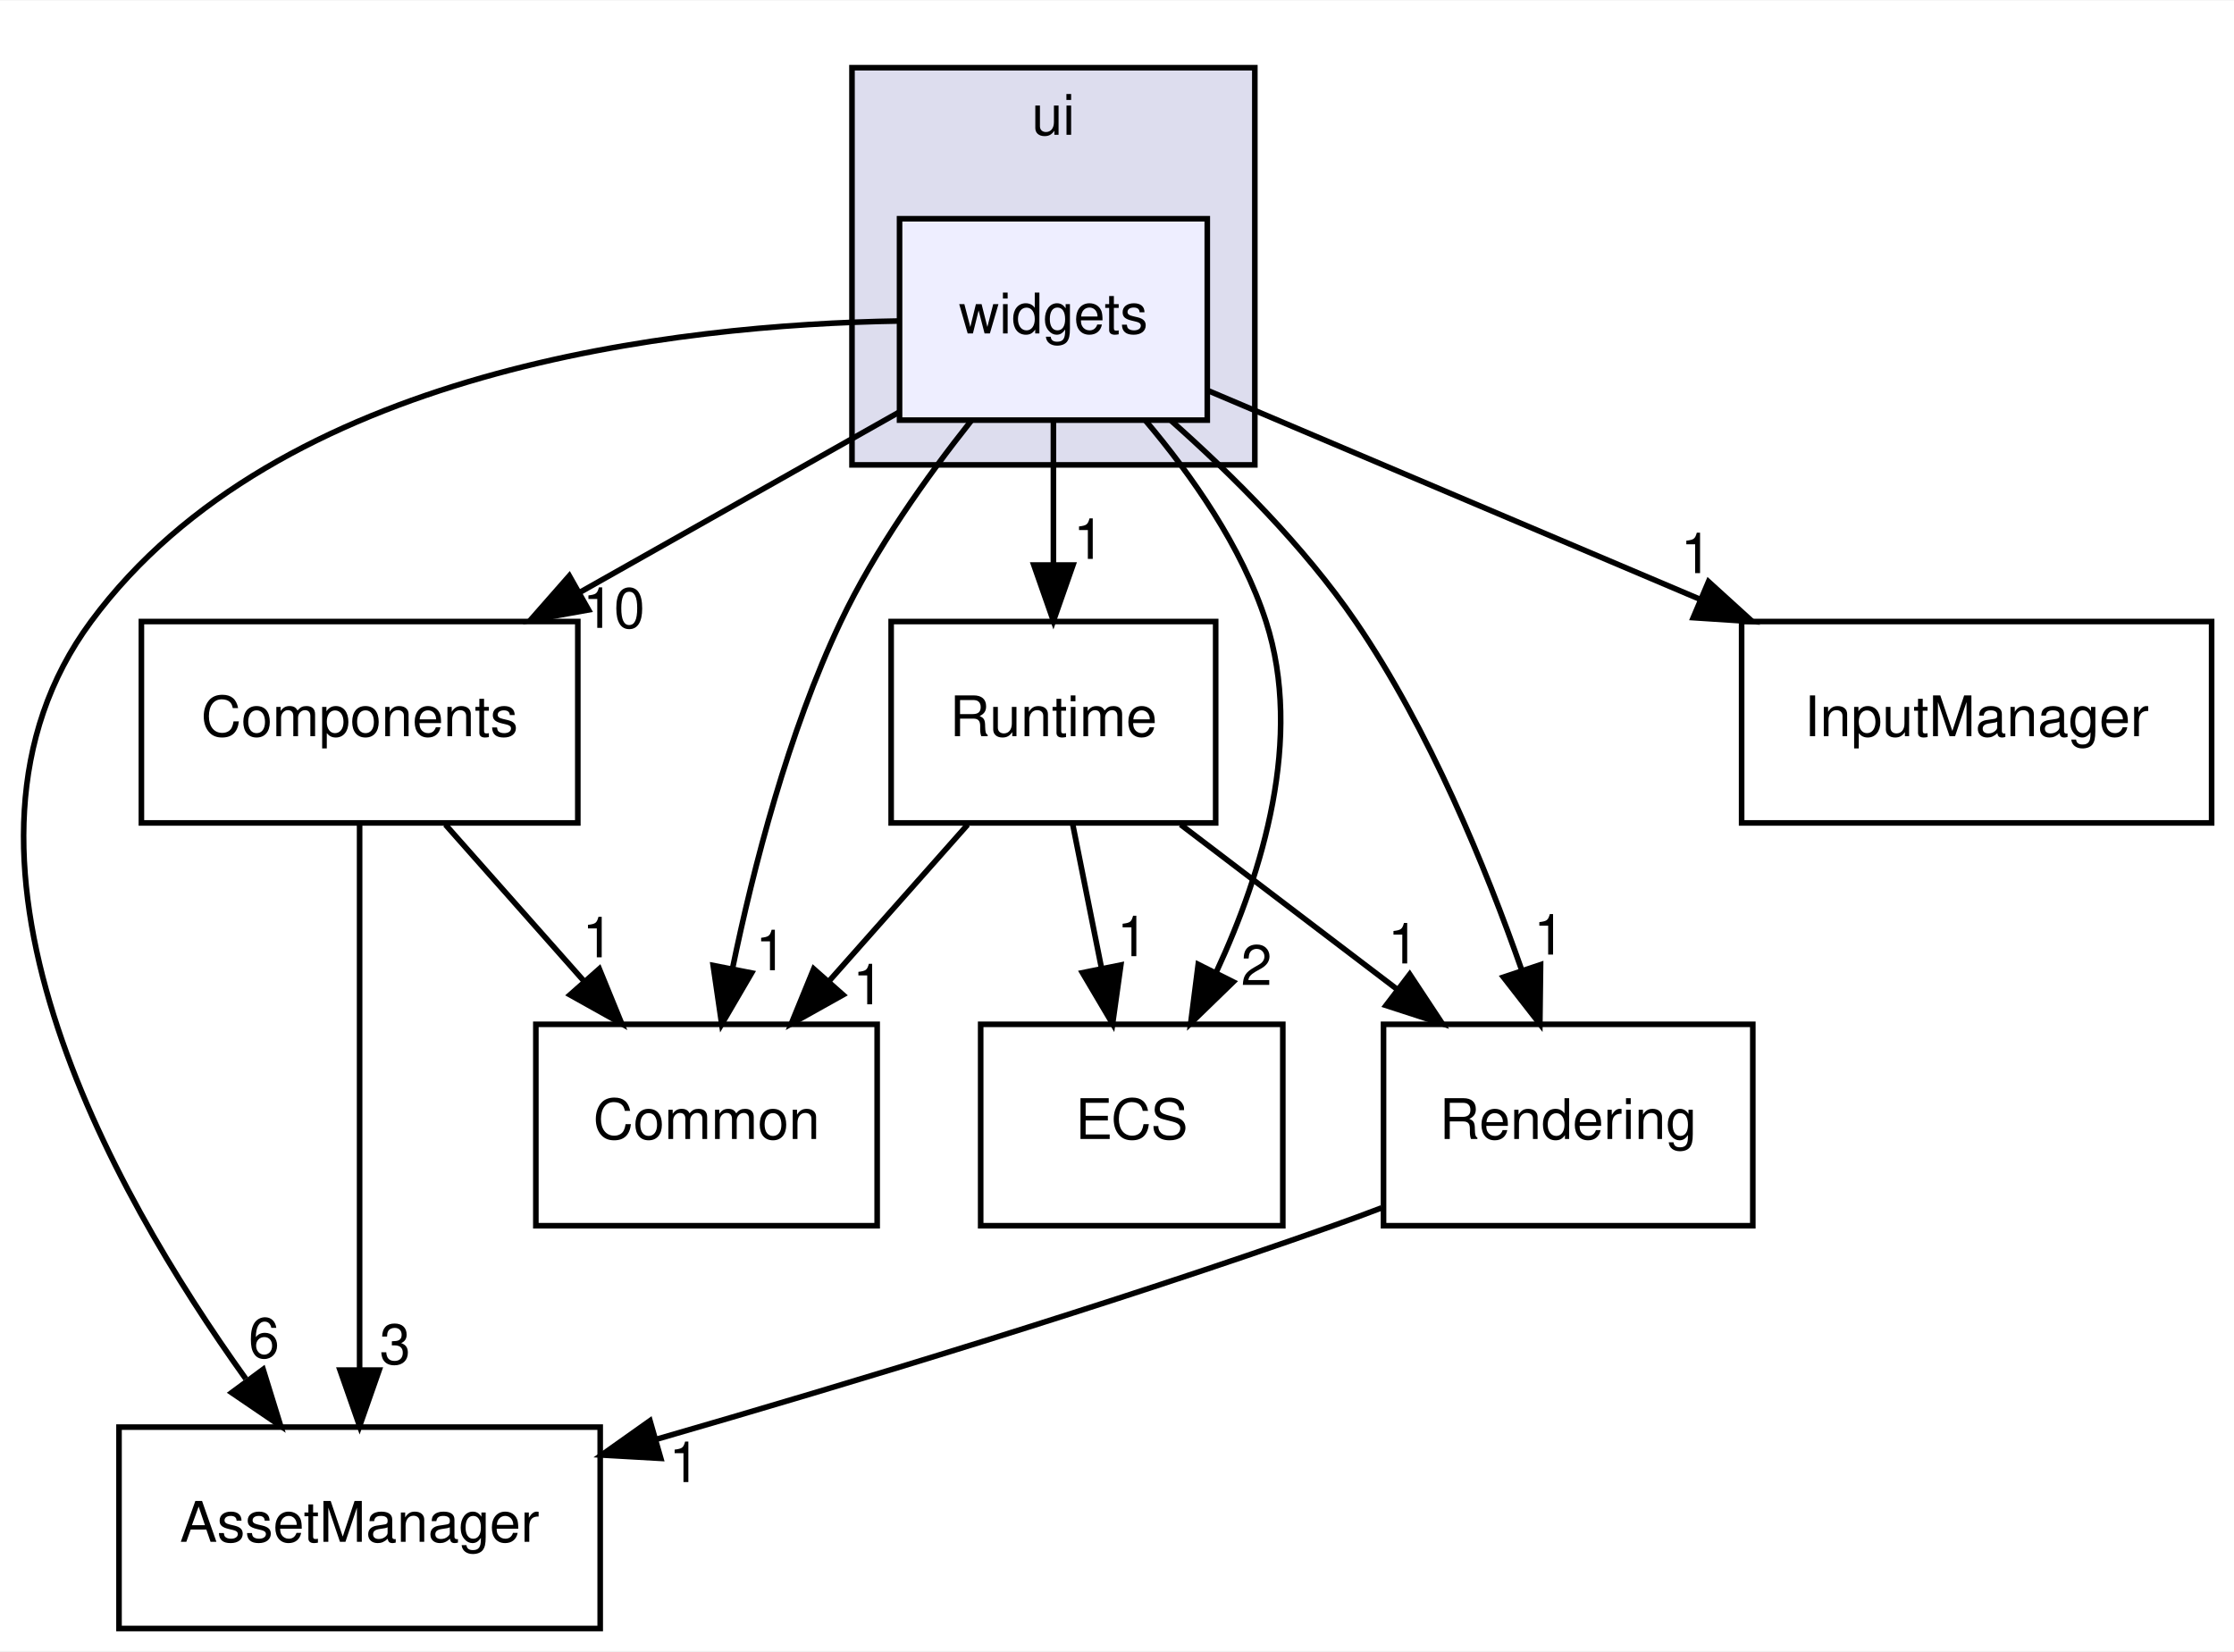
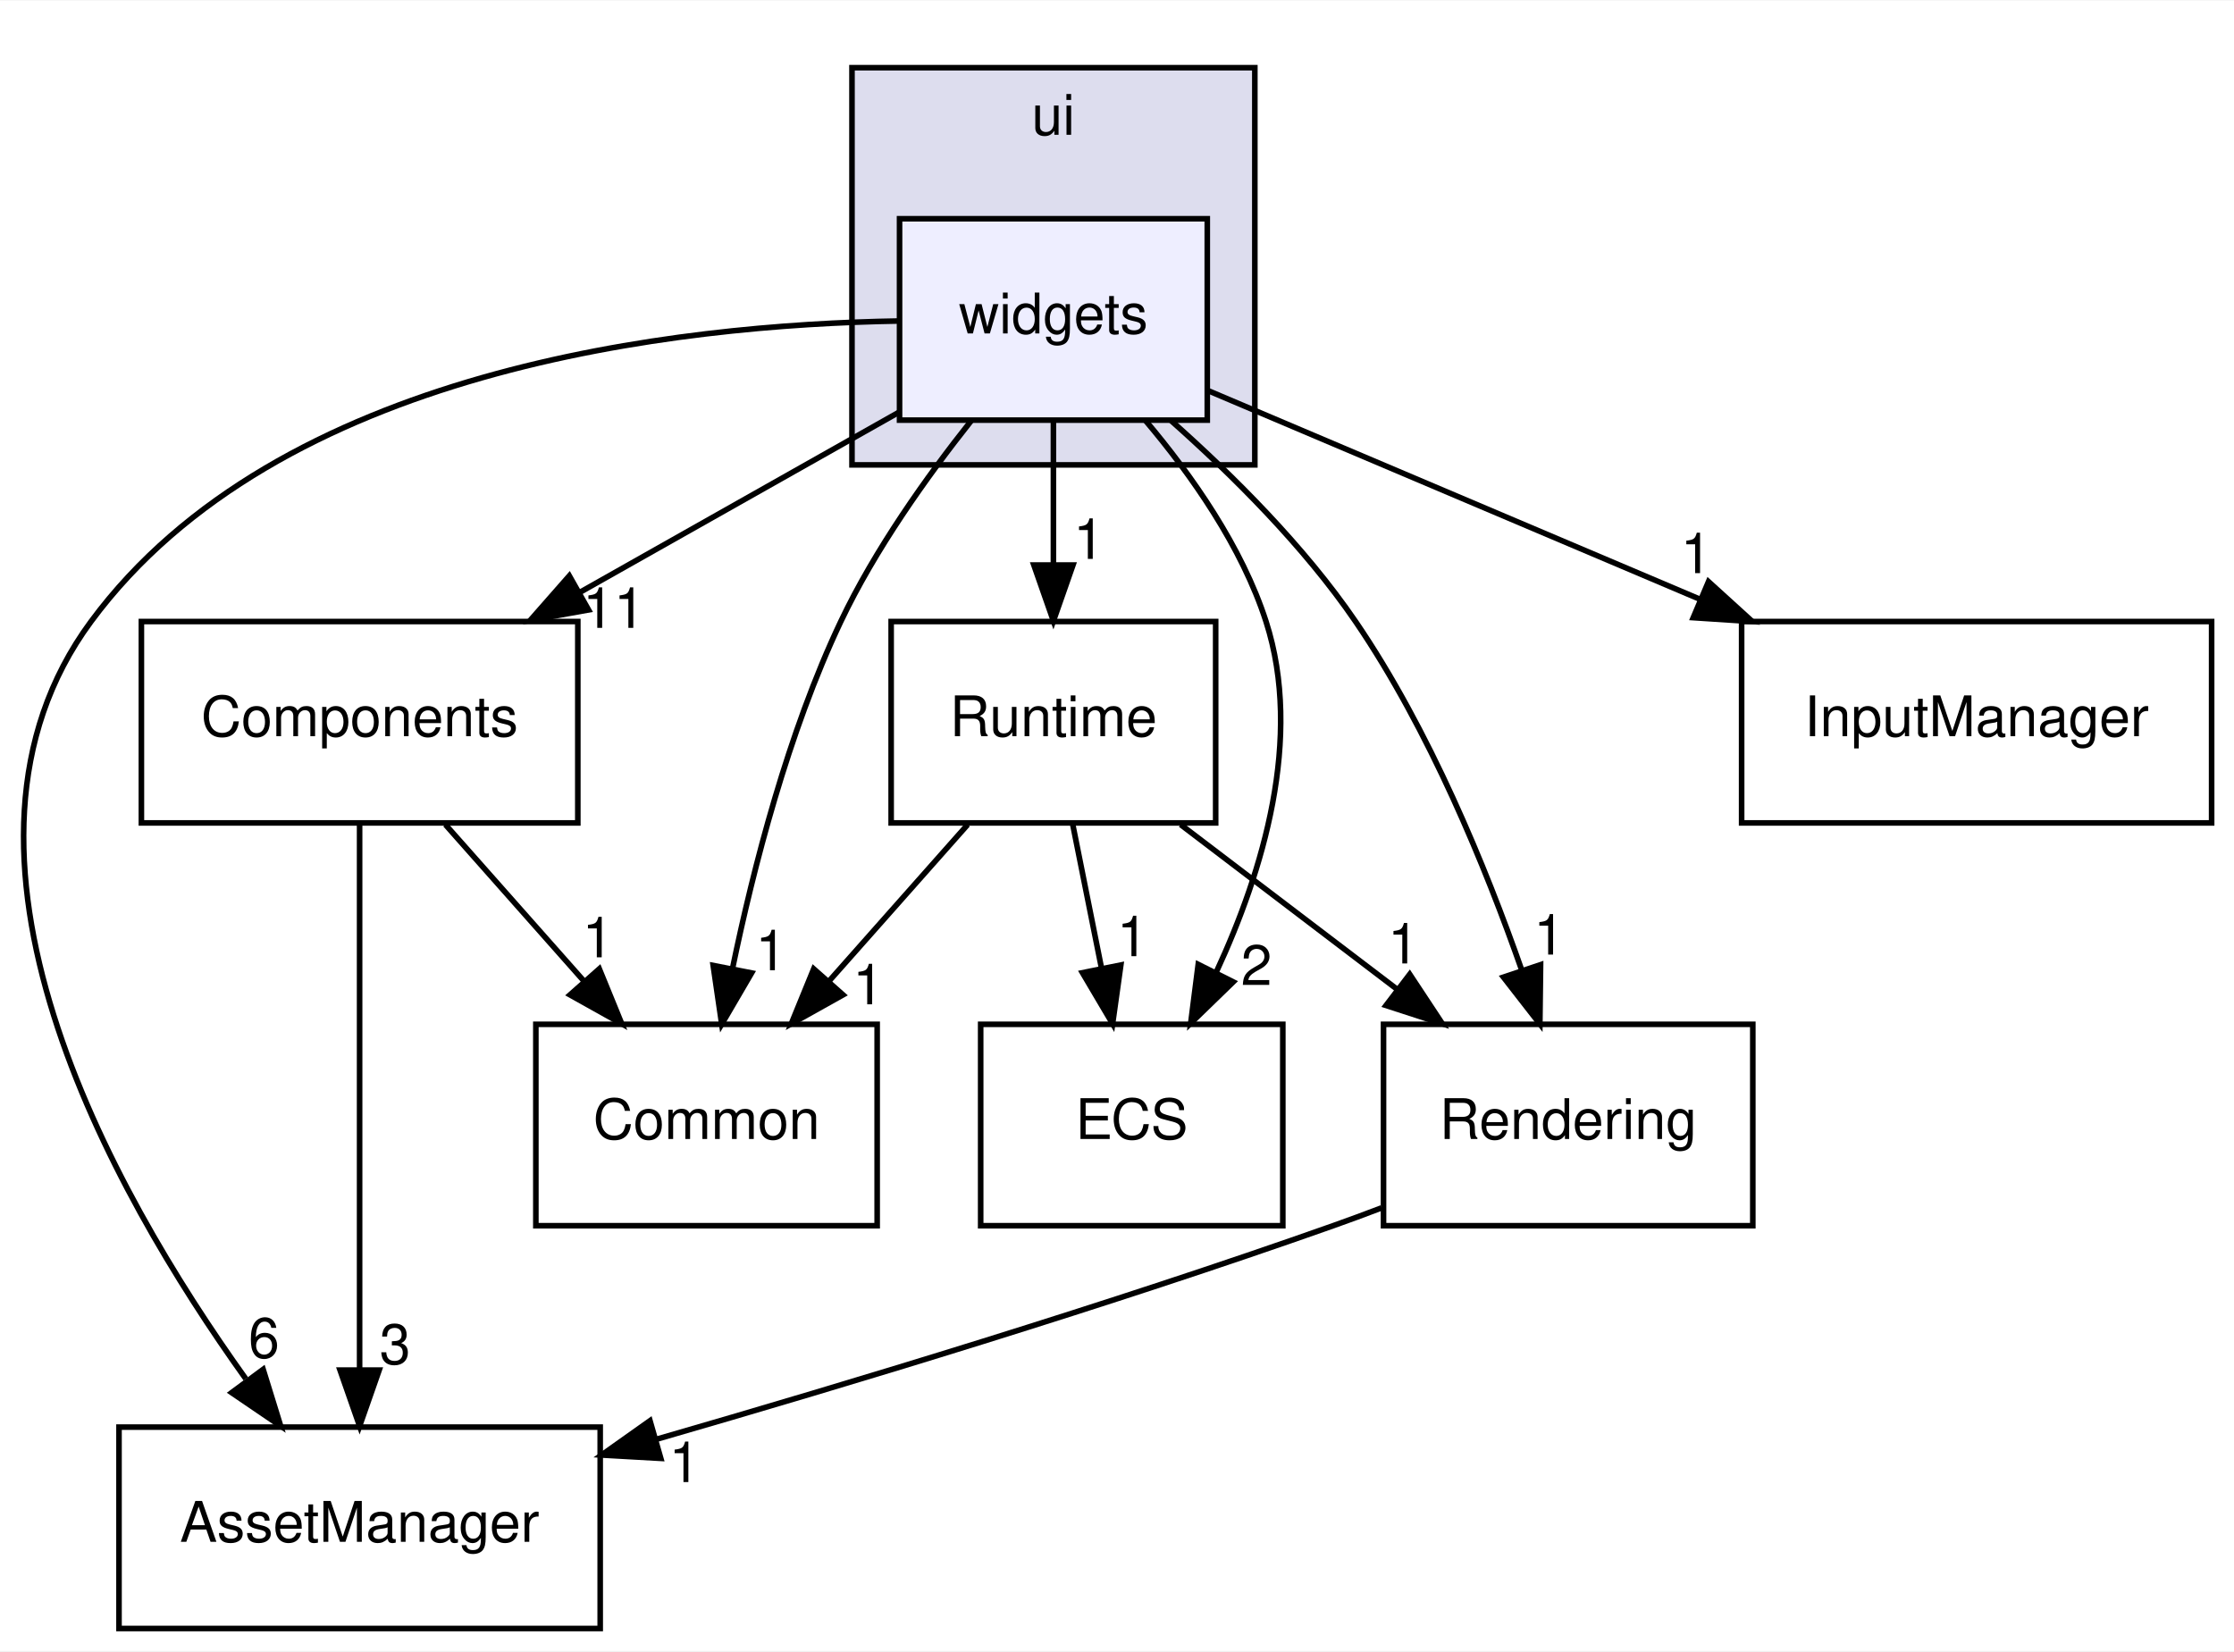
<svg xmlns="http://www.w3.org/2000/svg" xmlns:xlink="http://www.w3.org/1999/xlink" width="399pt" height="295pt" viewBox="0.00 0.00 399.27 295.00">
  <g id="graph0" class="graph" transform="scale(1 1) rotate(0) translate(4 291)">
    <polygon fill="white" stroke="transparent" points="-4,4 -4,-291 395.27,-291 395.27,4 -4,4" />
    <g id="clust1" class="cluster">
      <g id="a_clust1">
        <a xlink:href="dir_da5c6b39c0a2f54e57df6799511cd3ab.html" target="_top" xlink:title="ui">
          <polygon fill="#ddddee" stroke="black" points="148.27,-208 148.27,-279 220.27,-279 220.27,-208 148.27,-208" />
          <text text-anchor="middle" x="184.27" y="-267" font-family="Helvetica,sans-Serif" font-size="10.00">ui</text>
        </a>
      </g>
    </g>
    <g id="node1" class="node">
      <g id="a_node1">
        <a xlink:href="dir_f3911b9629b0e27ea480d06d47573cbf.html" target="_top" xlink:title="widgets">
          <polygon fill="#eeeeff" stroke="black" points="211.77,-252 156.77,-252 156.77,-216 211.77,-216 211.77,-252" />
          <text text-anchor="middle" x="184.27" y="-231.5" font-family="Helvetica,sans-Serif" font-size="10.00">widgets</text>
        </a>
      </g>
    </g>
    <g id="node2" class="node">
      <g id="a_node2">
        <a xlink:href="dir_17dd1609571feee8469e465ffa40a219.html" target="_top" xlink:title="AssetManager">
          <polygon fill="none" stroke="black" points="103.27,-36 17.27,-36 17.27,0 103.27,0 103.27,-36" />
          <text text-anchor="middle" x="60.27" y="-15.5" font-family="Helvetica,sans-Serif" font-size="10.00">AssetManager</text>
        </a>
      </g>
    </g>
    <g id="edge7" class="edge">
      <path fill="none" stroke="black" d="M156.63,-233.72C117.14,-233.07 45.68,-225.25 12.27,-180 -18.1,-138.86 15.64,-78.55 39.93,-44.63" />
      <polygon fill="black" stroke="black" points="43.03,-46.32 46.16,-36.2 37.4,-42.16 43.03,-46.32" />
      <g id="a_edge7-headlabel">
        <a xlink:href="dir_000015_000003.html" target="_top" xlink:title="6">
          <text text-anchor="middle" x="43.18" y="-48.4" font-family="Helvetica,sans-Serif" font-size="10.00">6</text>
        </a>
      </g>
    </g>
    <g id="node3" class="node">
      <g id="a_node3">
        <a xlink:href="dir_336443d5468dfc2bb33128b4e5b96f42.html" target="_top" xlink:title="Runtime">
          <polygon fill="none" stroke="black" points="213.27,-180 155.27,-180 155.27,-144 213.27,-144 213.27,-180" />
          <text text-anchor="middle" x="184.27" y="-159.5" font-family="Helvetica,sans-Serif" font-size="10.00">Runtime</text>
        </a>
      </g>
    </g>
    <g id="edge8" class="edge">
      <path fill="none" stroke="black" d="M184.27,-215.7C184.27,-207.98 184.27,-198.71 184.27,-190.11" />
      <polygon fill="black" stroke="black" points="187.77,-190.1 184.27,-180.1 180.77,-190.1 187.77,-190.1" />
      <g id="a_edge8-headlabel">
        <a xlink:href="dir_000015_000010.html" target="_top" xlink:title="1">
          <text text-anchor="middle" x="190.61" y="-191.2" font-family="Helvetica,sans-Serif" font-size="10.00">1</text>
        </a>
      </g>
    </g>
    <g id="node4" class="node">
      <g id="a_node4">
        <a xlink:href="dir_6aed981759055a22f0901385cc3ba5db.html" target="_top" xlink:title="InputManager">
          <polygon fill="none" stroke="black" points="391.27,-180 307.27,-180 307.27,-144 391.27,-144 391.27,-180" />
          <text text-anchor="middle" x="349.27" y="-159.5" font-family="Helvetica,sans-Serif" font-size="10.00">InputManager</text>
        </a>
      </g>
    </g>
    <g id="edge9" class="edge">
      <path fill="none" stroke="black" d="M211.89,-221.28C235.79,-211.14 270.94,-196.23 299.71,-184.03" />
      <polygon fill="black" stroke="black" points="301.35,-187.13 309.19,-180 298.62,-180.69 301.35,-187.13" />
      <g id="a_edge9-headlabel">
        <a xlink:href="dir_000015_000007.html" target="_top" xlink:title="1">
          <text text-anchor="middle" x="299.15" y="-188.65" font-family="Helvetica,sans-Serif" font-size="10.00">1</text>
        </a>
      </g>
    </g>
    <g id="node5" class="node">
      <g id="a_node5">
        <a xlink:href="dir_b1a122bf62c958266ec5bf64d14fde5a.html" target="_top" xlink:title="ECS">
          <polygon fill="none" stroke="black" points="225.27,-108 171.27,-108 171.27,-72 225.27,-72 225.27,-108" />
          <text text-anchor="middle" x="198.27" y="-87.5" font-family="Helvetica,sans-Serif" font-size="10.00">ECS</text>
        </a>
      </g>
    </g>
    <g id="edge10" class="edge">
      <path fill="none" stroke="black" d="M200.73,-215.92C208.93,-206.22 217.97,-193.37 222.27,-180 228.97,-159.17 221.67,-135.22 213.41,-117.41" />
      <polygon fill="black" stroke="black" points="216.41,-115.58 208.81,-108.2 210.15,-118.71 216.41,-115.58" />
      <g id="a_edge10-headlabel">
        <a xlink:href="dir_000015_000006.html" target="_top" xlink:title="2">
          <text text-anchor="middle" x="220.56" y="-115.03" font-family="Helvetica,sans-Serif" font-size="10.00">2</text>
        </a>
      </g>
    </g>
    <g id="node6" class="node">
      <g id="a_node6">
        <a xlink:href="dir_ba210d1fa67db7bee1bb22e0a3c11d9f.html" target="_top" xlink:title="Common">
          <polygon fill="none" stroke="black" points="152.77,-108 91.77,-108 91.77,-72 152.77,-72 152.77,-108" />
          <text text-anchor="middle" x="122.27" y="-87.5" font-family="Helvetica,sans-Serif" font-size="10.00">Common</text>
        </a>
      </g>
    </g>
    <g id="edge11" class="edge">
      <path fill="none" stroke="black" d="M169.55,-215.85C161.68,-205.93 152.38,-192.89 146.27,-180 136.87,-160.18 130.66,-136.06 126.91,-117.94" />
      <polygon fill="black" stroke="black" points="130.33,-117.18 124.99,-108.03 123.46,-118.52 130.33,-117.18" />
      <g id="a_edge11-headlabel">
        <a xlink:href="dir_000015_000004.html" target="_top" xlink:title="1">
          <text text-anchor="middle" x="133.8" y="-117.67" font-family="Helvetica,sans-Serif" font-size="10.00">1</text>
        </a>
      </g>
    </g>
    <g id="node7" class="node">
      <g id="a_node7">
        <a xlink:href="dir_c610c8504d46288da7634b3c0b18263f.html" target="_top" xlink:title="Components">
          <polygon fill="none" stroke="black" points="99.27,-180 21.27,-180 21.27,-144 99.27,-144 99.27,-180" />
          <text text-anchor="middle" x="60.27" y="-159.5" font-family="Helvetica,sans-Serif" font-size="10.00">Components</text>
        </a>
      </g>
    </g>
    <g id="edge12" class="edge">
      <path fill="none" stroke="black" d="M156.75,-217.46C139.95,-207.98 118.2,-195.7 99.6,-185.2" />
      <polygon fill="black" stroke="black" points="101.19,-182.08 90.76,-180.21 97.75,-188.17 101.19,-182.08" />
      <g id="a_edge12-headlabel">
-         <a xlink:href="dir_000015_000005.html" target="_top" xlink:title="10">
-           <text text-anchor="middle" x="105.71" y="-178.87" font-family="Helvetica,sans-Serif" font-size="10.00">10</text>
+         <a xlink:href="dir_000015_000005.html" target="_top" xlink:title="11">
+           <text text-anchor="middle" x="105.71" y="-178.87" font-family="Helvetica,sans-Serif" font-size="10.00">11</text>
        </a>
      </g>
    </g>
    <g id="node8" class="node">
      <g id="a_node8">
        <a xlink:href="dir_d4e015951b263415729819c1a4b61808.html" target="_top" xlink:title="Rendering">
          <polygon fill="none" stroke="black" points="309.27,-108 243.27,-108 243.27,-72 309.27,-72 309.27,-108" />
          <text text-anchor="middle" x="276.27" y="-87.5" font-family="Helvetica,sans-Serif" font-size="10.00">Rendering</text>
        </a>
      </g>
    </g>
    <g id="edge13" class="edge">
      <path fill="none" stroke="black" d="M205.21,-215.99C216.13,-206.31 229.09,-193.45 238.27,-180 251.46,-160.68 261.54,-136.06 268,-117.61" />
      <polygon fill="black" stroke="black" points="271.34,-118.66 271.21,-108.06 264.7,-116.43 271.34,-118.66" />
      <g id="a_edge13-headlabel">
        <a xlink:href="dir_000015_000009.html" target="_top" xlink:title="1">
          <text text-anchor="middle" x="272.88" y="-120.47" font-family="Helvetica,sans-Serif" font-size="10.00">1</text>
        </a>
      </g>
    </g>
    <g id="edge3" class="edge">
      <path fill="none" stroke="black" d="M187.73,-143.7C189.27,-135.98 191.13,-126.71 192.85,-118.11" />
      <polygon fill="black" stroke="black" points="196.32,-118.6 194.85,-108.1 189.46,-117.22 196.32,-118.6" />
      <g id="a_edge3-headlabel">
        <a xlink:href="dir_000010_000006.html" target="_top" xlink:title="1">
          <text text-anchor="middle" x="198.4" y="-120.18" font-family="Helvetica,sans-Serif" font-size="10.00">1</text>
        </a>
      </g>
    </g>
    <g id="edge4" class="edge">
      <path fill="none" stroke="black" d="M168.95,-143.7C161.51,-135.3 152.45,-125.07 144.29,-115.86" />
      <polygon fill="black" stroke="black" points="146.67,-113.27 137.42,-108.1 141.43,-117.91 146.67,-113.27" />
      <g id="a_edge4-headlabel">
        <a xlink:href="dir_000010_000004.html" target="_top" xlink:title="1">
          <text text-anchor="middle" x="151.18" y="-111.58" font-family="Helvetica,sans-Serif" font-size="10.00">1</text>
        </a>
      </g>
    </g>
    <g id="edge5" class="edge">
      <path fill="none" stroke="black" d="M207.01,-143.7C218.71,-134.8 233.13,-123.82 245.78,-114.2" />
      <polygon fill="black" stroke="black" points="247.95,-116.94 253.79,-108.1 243.71,-111.37 247.95,-116.94" />
      <g id="a_edge5-headlabel">
        <a xlink:href="dir_000010_000009.html" target="_top" xlink:title="1">
          <text text-anchor="middle" x="246.81" y="-118.88" font-family="Helvetica,sans-Serif" font-size="10.00">1</text>
        </a>
      </g>
    </g>
    <g id="edge1" class="edge">
      <path fill="none" stroke="black" d="M60.27,-143.87C60.27,-119.67 60.27,-75.21 60.27,-46.39" />
      <polygon fill="black" stroke="black" points="63.77,-46.19 60.27,-36.19 56.77,-46.19 63.77,-46.19" />
      <g id="a_edge1-headlabel">
        <a xlink:href="dir_000005_000003.html" target="_top" xlink:title="3">
          <text text-anchor="middle" x="66.61" y="-47.28" font-family="Helvetica,sans-Serif" font-size="10.00">3</text>
        </a>
      </g>
    </g>
    <g id="edge2" class="edge">
      <path fill="none" stroke="black" d="M75.6,-143.7C83.03,-135.3 92.09,-125.07 100.25,-115.86" />
      <polygon fill="black" stroke="black" points="103.11,-117.91 107.12,-108.1 97.87,-113.27 103.11,-117.91" />
      <g id="a_edge2-headlabel">
        <a xlink:href="dir_000005_000004.html" target="_top" xlink:title="1">
          <text text-anchor="middle" x="102.85" y="-119.98" font-family="Helvetica,sans-Serif" font-size="10.00">1</text>
        </a>
      </g>
    </g>
    <g id="edge6" class="edge">
      <path fill="none" stroke="black" d="M242.9,-75.18C240,-74.07 237.09,-73 234.27,-72 194.17,-57.81 148.1,-43.88 113.44,-33.86" />
      <polygon fill="black" stroke="black" points="114.1,-30.41 103.52,-31.01 112.17,-37.14 114.1,-30.41" />
      <g id="a_edge6-headlabel">
        <a xlink:href="dir_000009_000003.html" target="_top" xlink:title="1">
          <text text-anchor="middle" x="118.34" y="-26.18" font-family="Helvetica,sans-Serif" font-size="10.00">1</text>
        </a>
      </g>
    </g>
  </g>
</svg>
